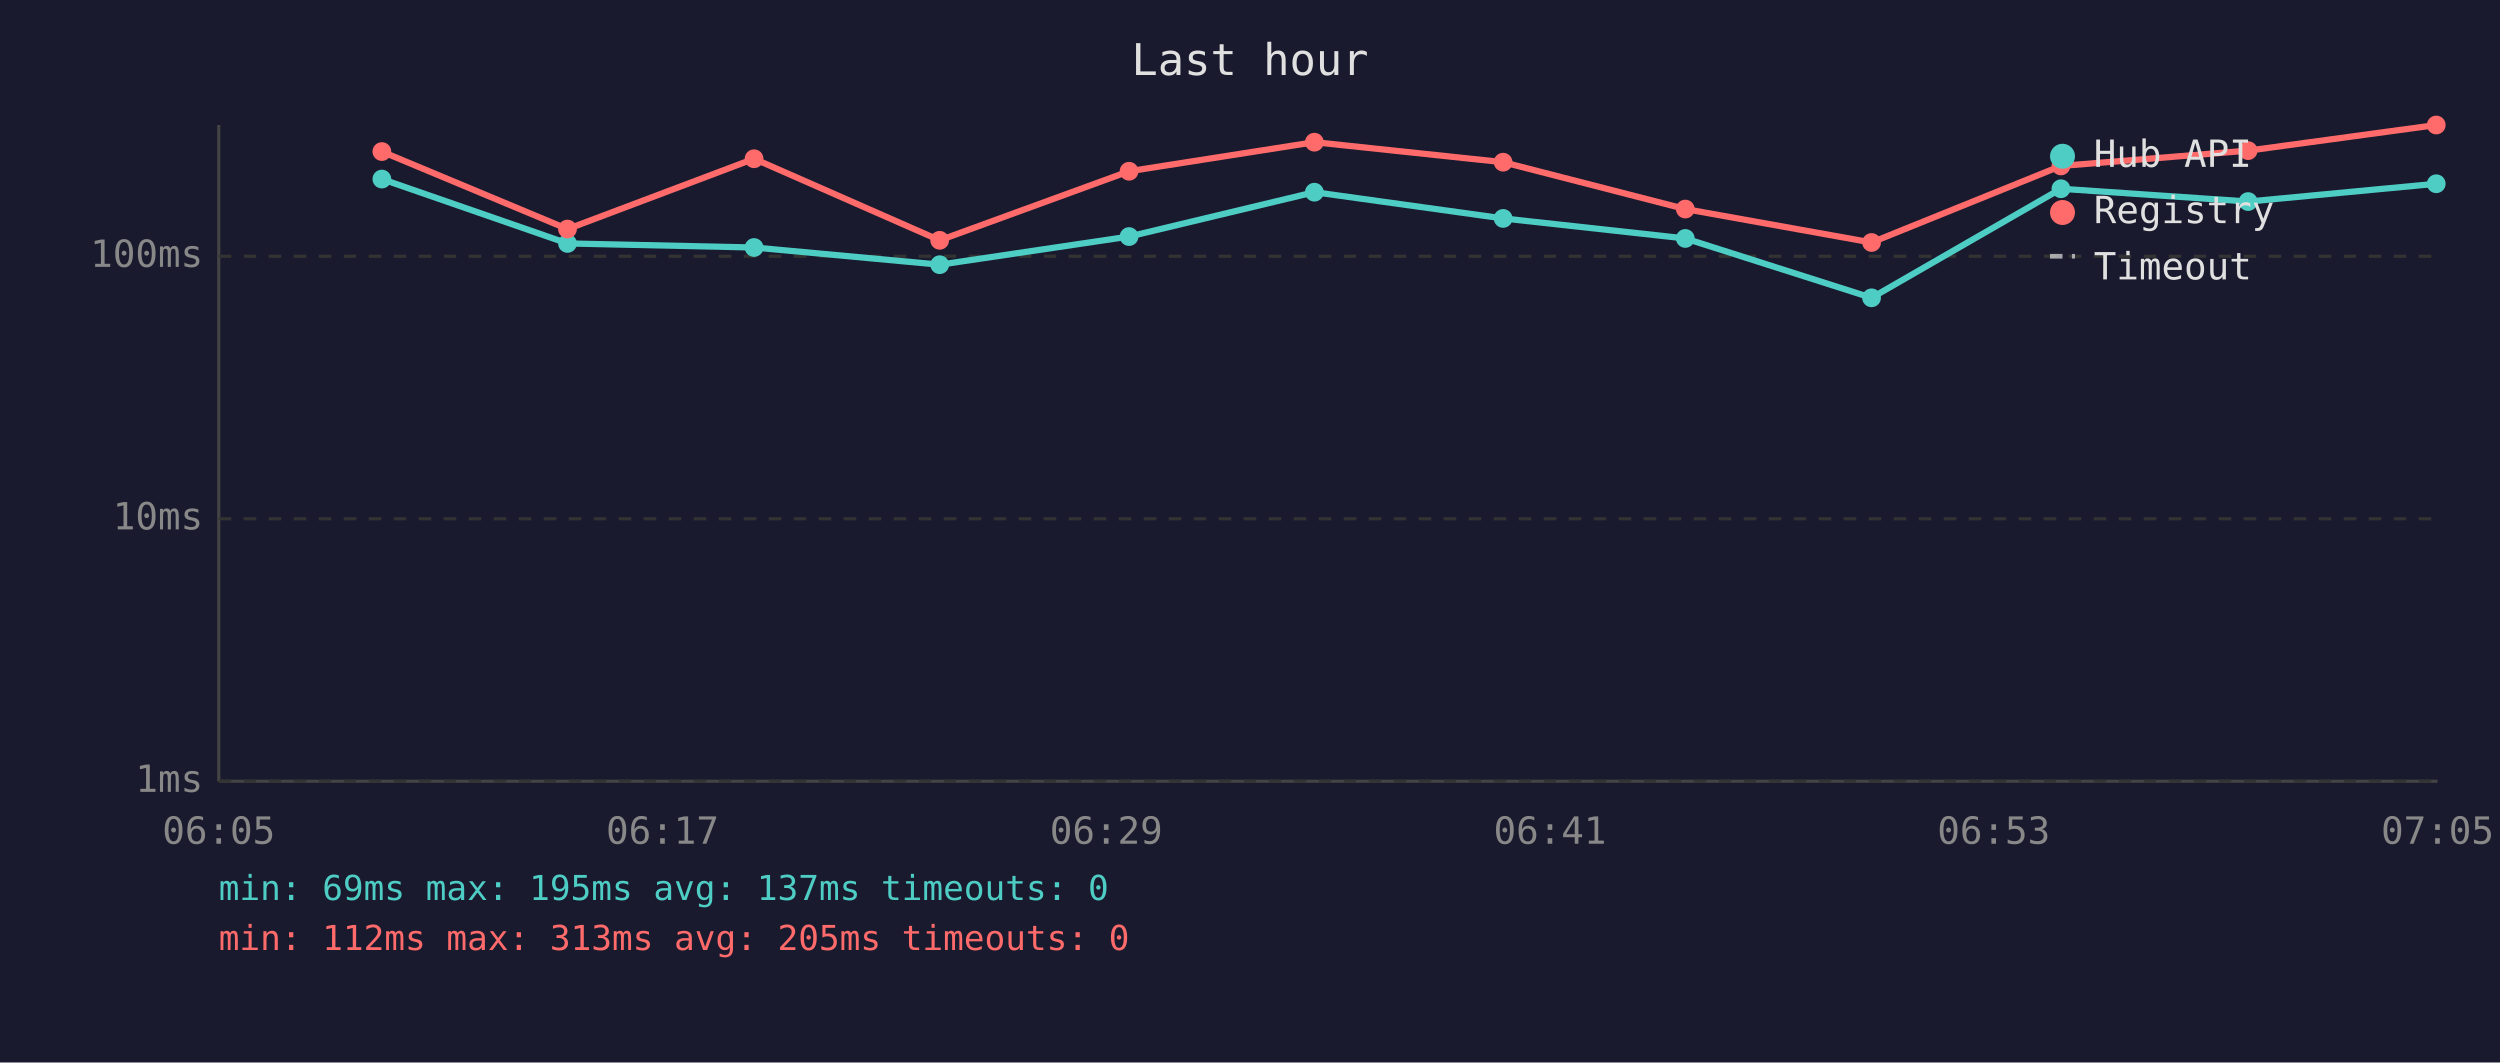
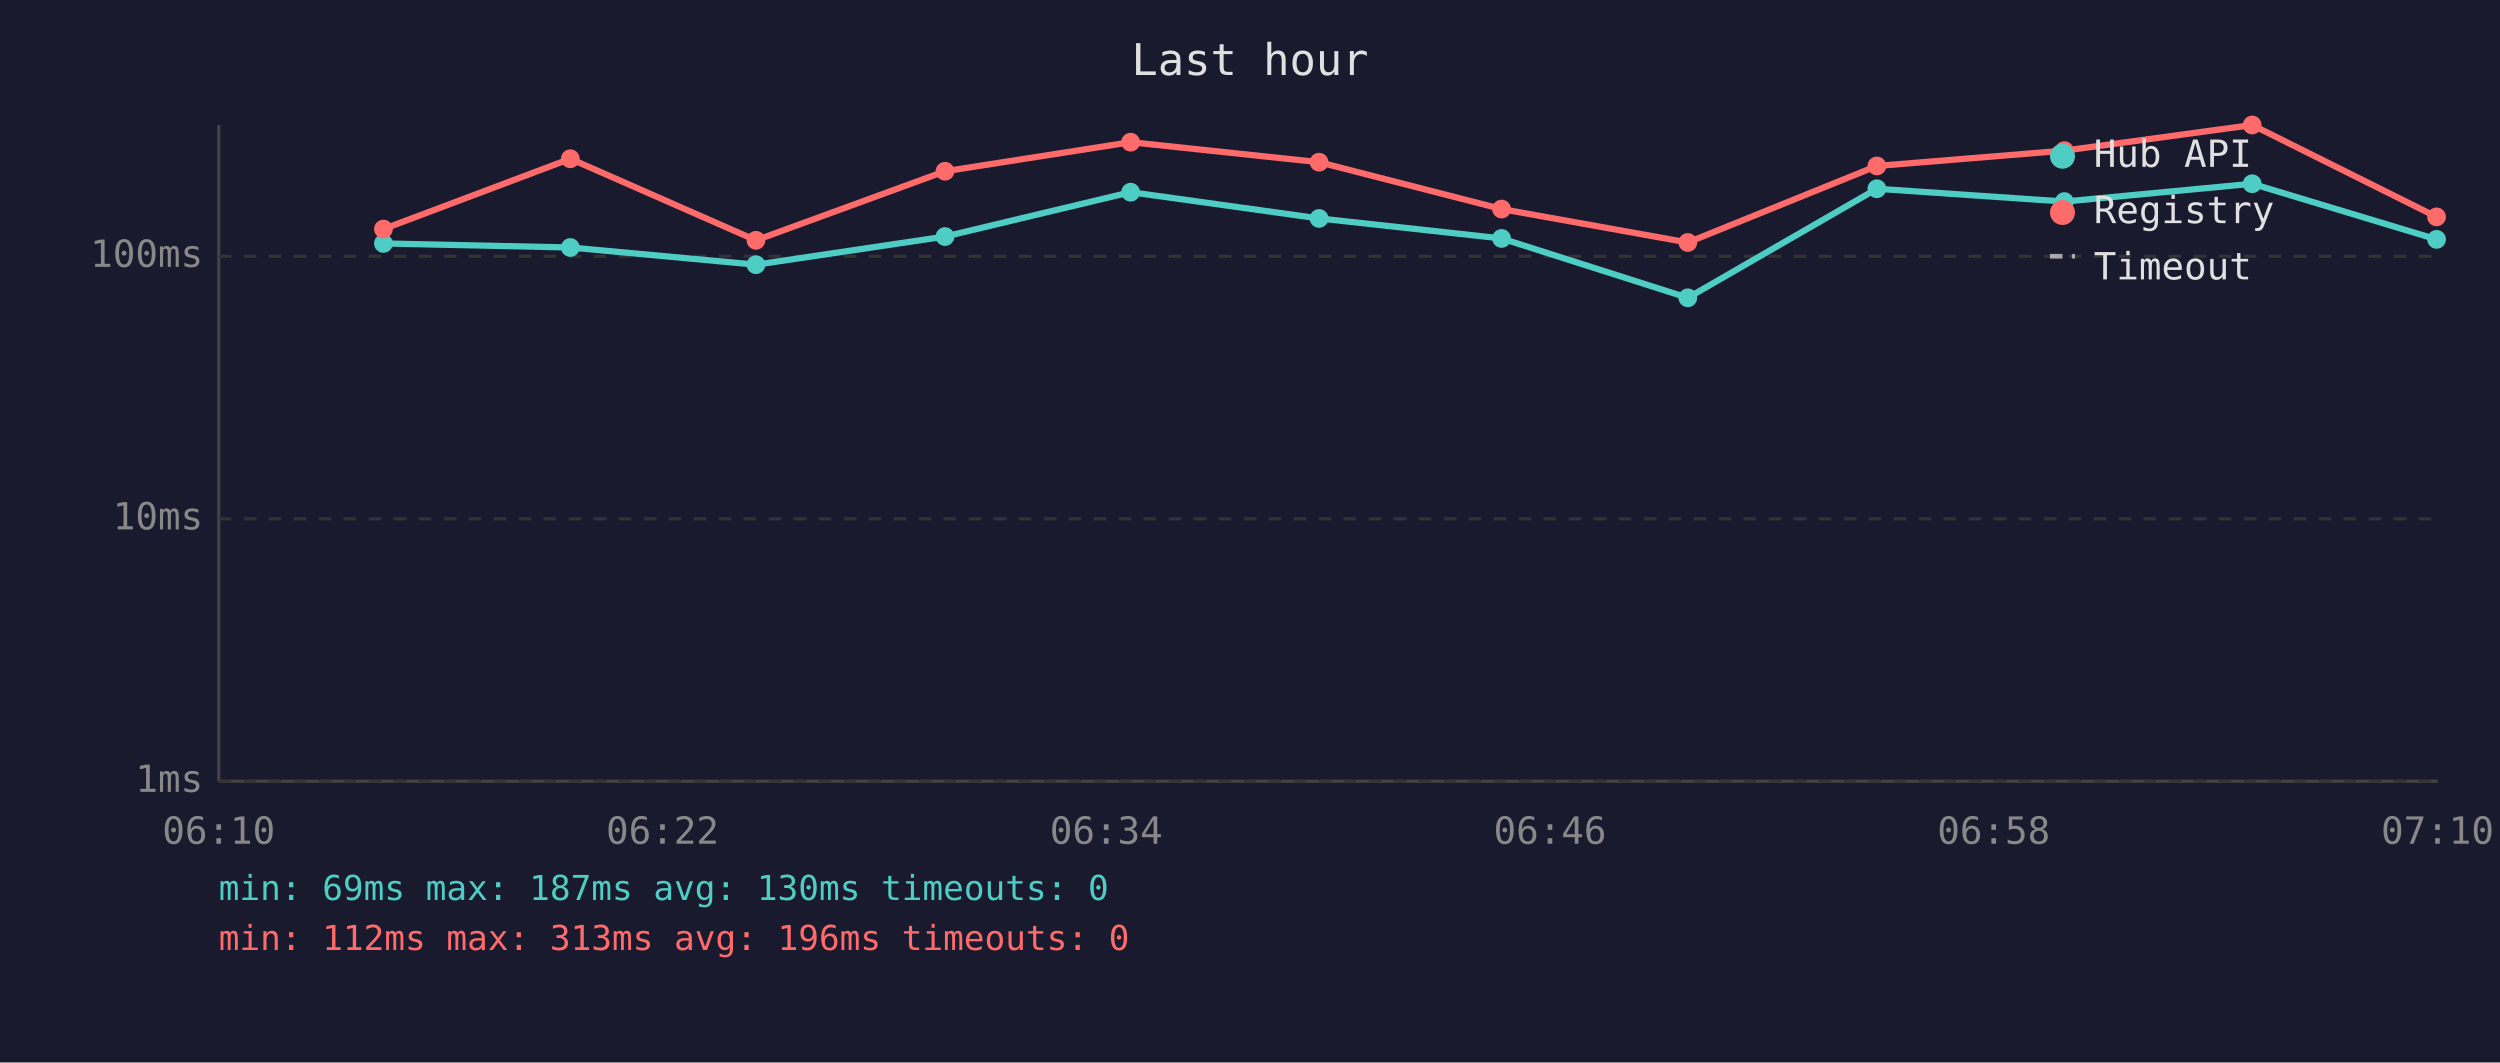
<svg xmlns="http://www.w3.org/2000/svg" viewBox="0 0 800 340" font-family="monospace" font-size="12">
  <rect width="800" height="340" fill="#1a1a2e" />
  <text x="400" y="24" fill="#e0e0e0" font-size="14" text-anchor="middle">Last hour</text>
  <line x1="70" y1="40" x2="70" y2="250" stroke="#444" stroke-width="1" />
  <line x1="70" y1="250" x2="780" y2="250" stroke="#444" stroke-width="1" />
  <line x1="70" y1="250" x2="780" y2="250" stroke="#333" stroke-width="1" stroke-dasharray="4" />
  <text x="65" y="250" fill="#888" text-anchor="end" dominant-baseline="middle">1ms</text>
  <line x1="70" y1="166" x2="780" y2="166" stroke="#333" stroke-width="1" stroke-dasharray="4" />
  <text x="65" y="166" fill="#888" text-anchor="end" dominant-baseline="middle">10ms</text>
  <line x1="70" y1="82" x2="780" y2="82" stroke="#333" stroke-width="1" stroke-dasharray="4" />
  <text x="65" y="82" fill="#888" text-anchor="end" dominant-baseline="middle">100ms</text>
-   <text x="70" y="270" fill="#888" text-anchor="middle">06:05</text>
-   <text x="212" y="270" fill="#888" text-anchor="middle">06:17</text>
-   <text x="354" y="270" fill="#888" text-anchor="middle">06:29</text>
-   <text x="496" y="270" fill="#888" text-anchor="middle">06:41</text>
-   <text x="638" y="270" fill="#888" text-anchor="middle">06:53</text>
-   <text x="780" y="270" fill="#888" text-anchor="middle">07:05</text>
-   <polyline points="122.2,57.3 181.6,77.9 241.3,79.2 300.7,84.7 361.3,75.7 420.6,61.5 481.0,69.9 539.3,76.3 598.9,95.3 659.5,60.4 719.4,64.5 779.6,58.8" fill="none" stroke="#4ecdc4" stroke-width="2" opacity="1" />
-   <circle cx="122.2" cy="57.3" r="3" fill="#4ecdc4" />
-   <circle cx="181.6" cy="77.9" r="3" fill="#4ecdc4" />
-   <circle cx="241.3" cy="79.2" r="3" fill="#4ecdc4" />
-   <circle cx="300.7" cy="84.7" r="3" fill="#4ecdc4" />
-   <circle cx="361.3" cy="75.7" r="3" fill="#4ecdc4" />
-   <circle cx="420.6" cy="61.5" r="3" fill="#4ecdc4" />
-   <circle cx="481.0" cy="69.9" r="3" fill="#4ecdc4" />
-   <circle cx="539.3" cy="76.3" r="3" fill="#4ecdc4" />
-   <circle cx="598.9" cy="95.3" r="3" fill="#4ecdc4" />
-   <circle cx="659.5" cy="60.4" r="3" fill="#4ecdc4" />
-   <circle cx="719.4" cy="64.5" r="3" fill="#4ecdc4" />
-   <circle cx="779.6" cy="58.8" r="3" fill="#4ecdc4" />
-   <polyline points="122.2,48.5 181.6,73.3 241.3,50.8 300.7,76.9 361.3,54.8 420.6,45.5 481.0,51.9 539.3,66.9 598.9,77.6 659.5,53.1 719.4,48.2 779.6,40.0" fill="none" stroke="#ff6b6b" stroke-width="2" opacity="1" />
-   <circle cx="122.2" cy="48.5" r="3" fill="#ff6b6b" />
-   <circle cx="181.6" cy="73.3" r="3" fill="#ff6b6b" />
-   <circle cx="241.3" cy="50.8" r="3" fill="#ff6b6b" />
-   <circle cx="300.7" cy="76.9" r="3" fill="#ff6b6b" />
-   <circle cx="361.3" cy="54.8" r="3" fill="#ff6b6b" />
-   <circle cx="420.6" cy="45.5" r="3" fill="#ff6b6b" />
-   <circle cx="481.0" cy="51.9" r="3" fill="#ff6b6b" />
-   <circle cx="539.3" cy="66.9" r="3" fill="#ff6b6b" />
-   <circle cx="598.9" cy="77.6" r="3" fill="#ff6b6b" />
-   <circle cx="659.5" cy="53.1" r="3" fill="#ff6b6b" />
-   <circle cx="719.4" cy="48.2" r="3" fill="#ff6b6b" />
-   <circle cx="779.6" cy="40.0" r="3" fill="#ff6b6b" />
+   <text x="70" y="270" fill="#888" text-anchor="middle">06:10</text>
+   <text x="212" y="270" fill="#888" text-anchor="middle">06:22</text>
+   <text x="354" y="270" fill="#888" text-anchor="middle">06:34</text>
+   <text x="496" y="270" fill="#888" text-anchor="middle">06:46</text>
+   <text x="638" y="270" fill="#888" text-anchor="middle">06:58</text>
+   <text x="780" y="270" fill="#888" text-anchor="middle">07:10</text>
+   <polyline points="122.7,77.9 182.5,79.2 241.9,84.7 302.4,75.7 361.8,61.5 422.1,69.9 480.5,76.3 540.1,95.3 600.6,60.4 660.6,64.5 720.7,58.8 779.7,76.6" fill="none" stroke="#4ecdc4" stroke-width="2" opacity="1" />
+   <circle cx="122.7" cy="77.9" r="3" fill="#4ecdc4" />
+   <circle cx="182.5" cy="79.2" r="3" fill="#4ecdc4" />
+   <circle cx="241.9" cy="84.7" r="3" fill="#4ecdc4" />
+   <circle cx="302.4" cy="75.7" r="3" fill="#4ecdc4" />
+   <circle cx="361.8" cy="61.5" r="3" fill="#4ecdc4" />
+   <circle cx="422.1" cy="69.9" r="3" fill="#4ecdc4" />
+   <circle cx="480.5" cy="76.3" r="3" fill="#4ecdc4" />
+   <circle cx="540.1" cy="95.3" r="3" fill="#4ecdc4" />
+   <circle cx="600.6" cy="60.4" r="3" fill="#4ecdc4" />
+   <circle cx="660.6" cy="64.5" r="3" fill="#4ecdc4" />
+   <circle cx="720.7" cy="58.8" r="3" fill="#4ecdc4" />
+   <circle cx="779.7" cy="76.6" r="3" fill="#4ecdc4" />
+   <polyline points="122.7,73.3 182.5,50.8 241.9,76.9 302.4,54.8 361.8,45.5 422.1,51.9 480.5,66.9 540.1,77.6 600.6,53.1 660.6,48.2 720.7,40.0 779.7,69.4" fill="none" stroke="#ff6b6b" stroke-width="2" opacity="1" />
+   <circle cx="122.7" cy="73.3" r="3" fill="#ff6b6b" />
+   <circle cx="182.5" cy="50.8" r="3" fill="#ff6b6b" />
+   <circle cx="241.9" cy="76.9" r="3" fill="#ff6b6b" />
+   <circle cx="302.4" cy="54.8" r="3" fill="#ff6b6b" />
+   <circle cx="361.8" cy="45.5" r="3" fill="#ff6b6b" />
+   <circle cx="422.1" cy="51.9" r="3" fill="#ff6b6b" />
+   <circle cx="480.5" cy="66.9" r="3" fill="#ff6b6b" />
+   <circle cx="540.1" cy="77.6" r="3" fill="#ff6b6b" />
+   <circle cx="600.6" cy="53.1" r="3" fill="#ff6b6b" />
+   <circle cx="660.6" cy="48.2" r="3" fill="#ff6b6b" />
+   <circle cx="720.7" cy="40.0" r="3" fill="#ff6b6b" />
+   <circle cx="779.7" cy="69.4" r="3" fill="#ff6b6b" />
  <circle cx="660" cy="50" r="4" fill="#4ecdc4" />
  <text x="670" y="50" fill="#e0e0e0" dominant-baseline="middle">Hub API</text>
  <circle cx="660" cy="68" r="4" fill="#ff6b6b" />
  <text x="670" y="68" fill="#e0e0e0" dominant-baseline="middle">Registry</text>
  <line x1="656" y1="82" x2="664" y2="82" stroke="#e0e0e0" stroke-width="1.5" stroke-dasharray="4,3" opacity="0.7" />
  <text x="670" y="86" fill="#e0e0e0" dominant-baseline="middle">Timeout</text>
-   <text x="70" y="288" fill="#4ecdc4" font-size="11">min: 69ms  max: 195ms  avg: 137ms  timeouts: 0</text>
-   <text x="70" y="304" fill="#ff6b6b" font-size="11">min: 112ms  max: 313ms  avg: 205ms  timeouts: 0</text>
+   <text x="70" y="288" fill="#4ecdc4" font-size="11">min: 69ms  max: 187ms  avg: 130ms  timeouts: 0</text>
+   <text x="70" y="304" fill="#ff6b6b" font-size="11">min: 112ms  max: 313ms  avg: 196ms  timeouts: 0</text>
</svg>
